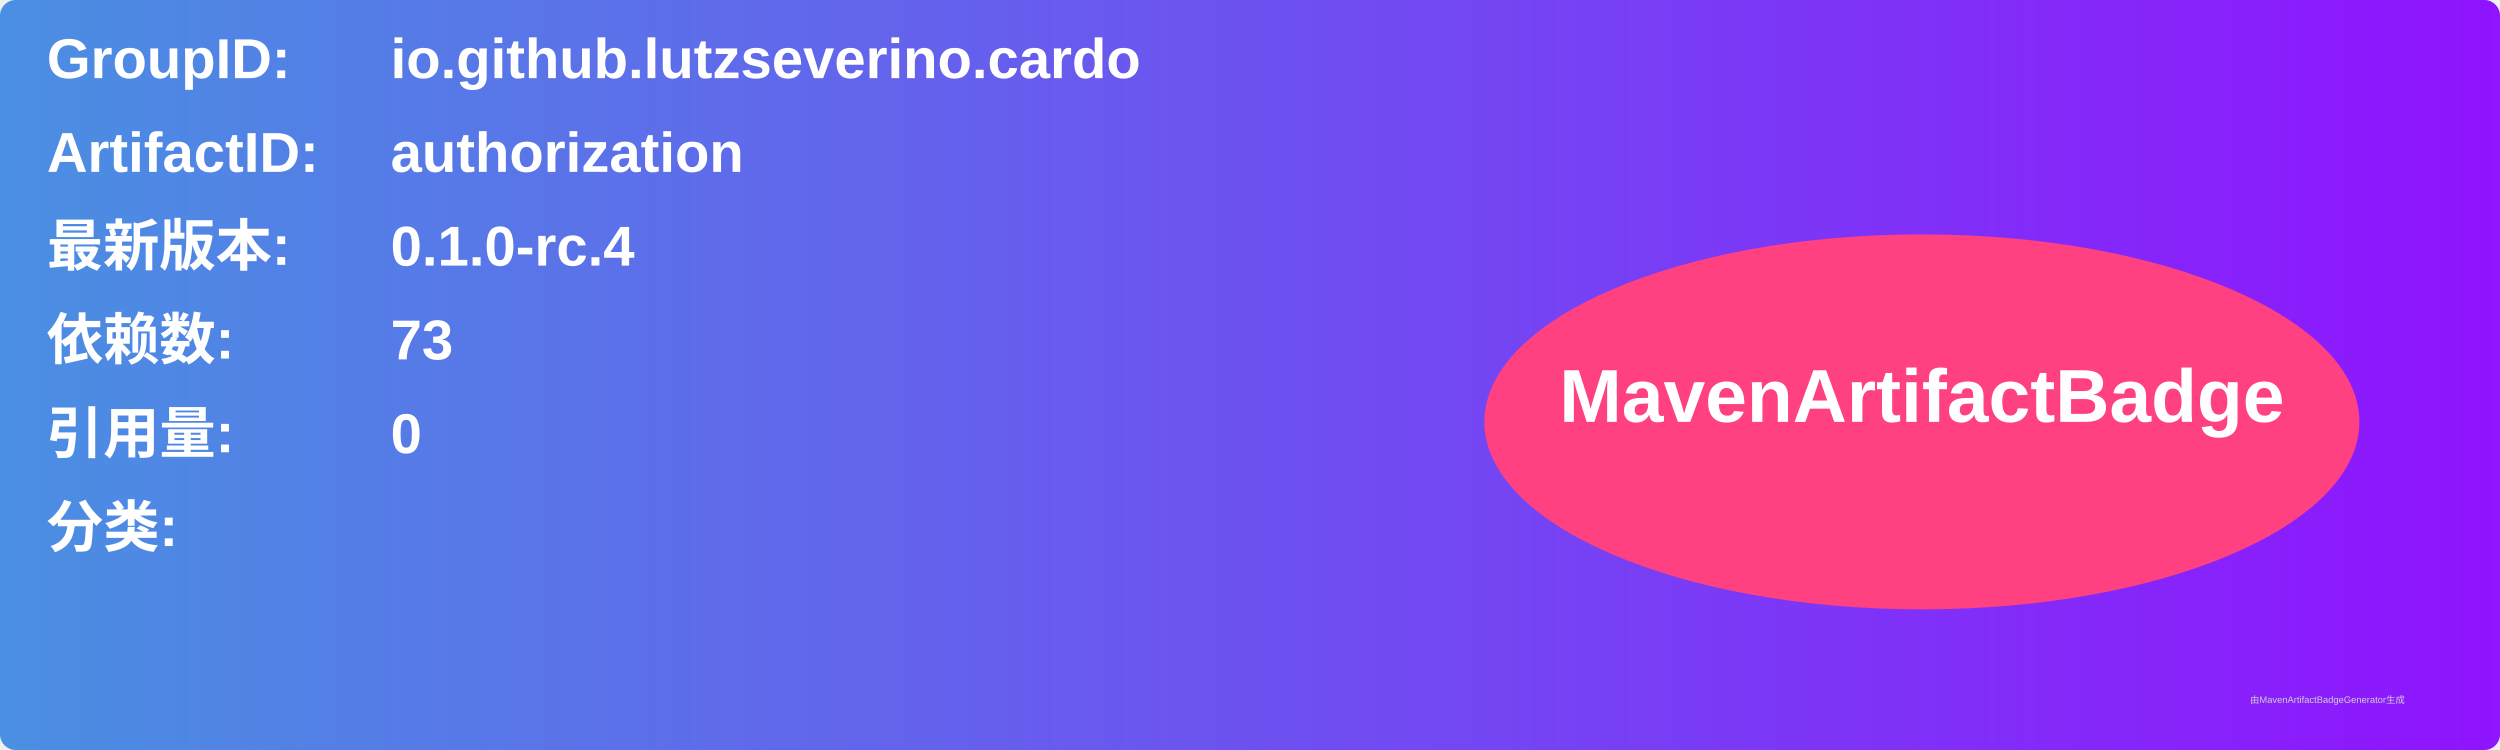
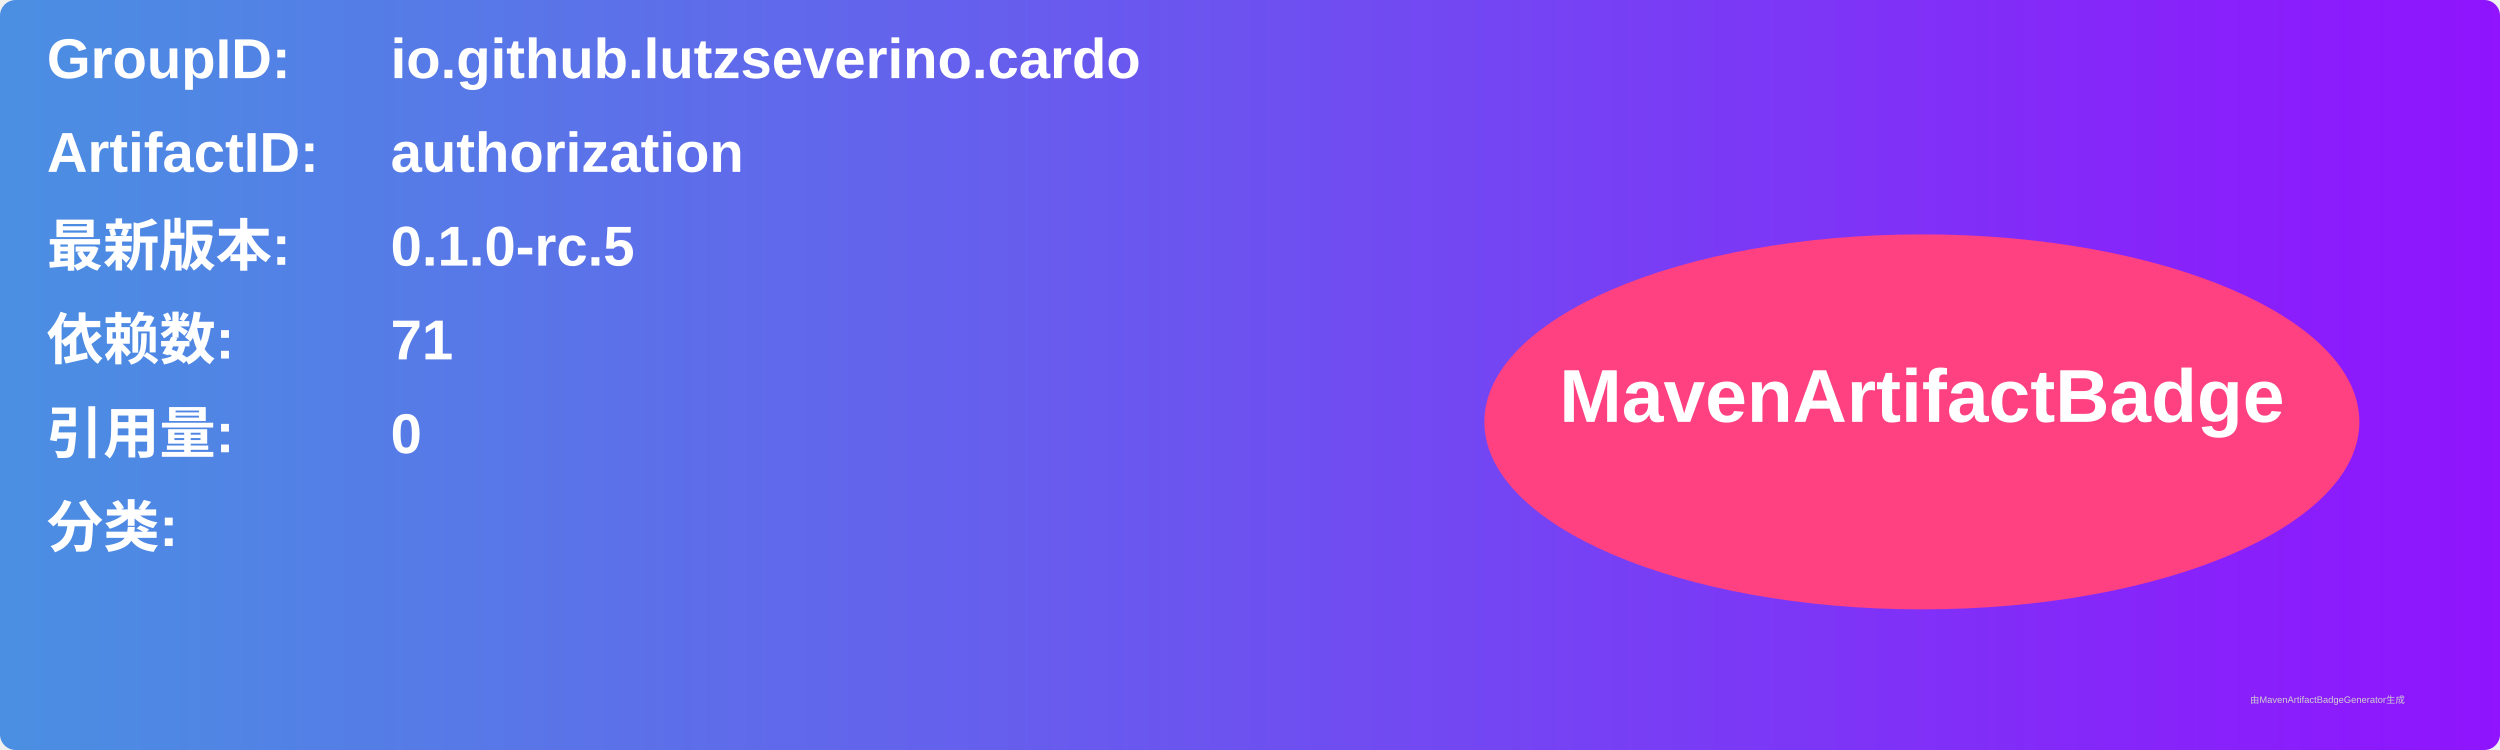
<svg xmlns="http://www.w3.org/2000/svg" width="800" height="240" viewBox="0 0 800 240">
  <linearGradient id="grad" x1="0%" y1="0%" x2="100%" y2="0%">
    <stop offset="0%" stop-color="#4a90e2" />
    <stop offset="100%" stop-color="#9013fe" />
  </linearGradient>
  <rect width="100%" height="100%" rx="5" ry="5" fill="url(#grad)" />
  <g transform="translate(15, 15)">
    <text x="0" y="10" font-family="Arial" font-size="18" fill="white" font-weight="bold" width="260">GroupID:</text>
    <text x="110" y="10" font-family="Arial" font-size="18" fill="white" font-weight="bold" width="460">io.github.lutzseverino.cardo</text>
    <text x="0" y="40" font-family="Arial" font-size="18" fill="white" font-weight="bold" width="260">ArtifactID:</text>
    <text x="110" y="40" font-family="Arial" font-size="18" fill="white" font-weight="bold" width="460">authorization</text>
    <text x="0" y="70" font-family="Arial" font-size="18" fill="white" font-weight="bold">最新版本:</text>
    <text x="110" y="70" font-family="Arial" font-size="18" fill="white" font-weight="bold">
-       <tspan font-weight="bold">0.1.0-rc.4</tspan>
+       <tspan font-weight="bold">0.1.0-rc.5</tspan>
    </text>
    <text x="0" y="100" font-family="Arial" font-size="18" fill="white" font-weight="bold">依赖数: </text>
    <text x="110" y="100" font-family="Arial" font-size="18" fill="white">
-       <tspan font-weight="bold">73</tspan>
+       <tspan font-weight="bold">71</tspan>
    </text>
    <text x="0" y="130" font-family="Arial" font-size="18" fill="white" font-weight="bold">引用量: </text>
    <text x="110" y="130" font-family="Arial" font-size="18" fill="white">
      <tspan font-weight="bold">0</tspan>
    </text>
    <text x="0" y="160" font-family="Arial" font-size="18" fill="white" font-weight="bold">分类:</text>
    <text x="10" y="190" font-family="Arial" font-size="10" fill="white">
      <tspan font-weight="bold" />
    </text>
    <ellipse cx="600" cy="120" rx="140" ry="60" fill="#ff4081" />
    <text x="600" y="120" text-anchor="middle" font-family="Arial" font-size="24" fill="white" font-weight="bold">MavenArtifactBadge</text>
  </g>
  <text x="720" y="225" font-family="Arial" font-size="3" fill="#d0d0d0">由MavenArtifactBadgeGenerator生成</text>
</svg>
